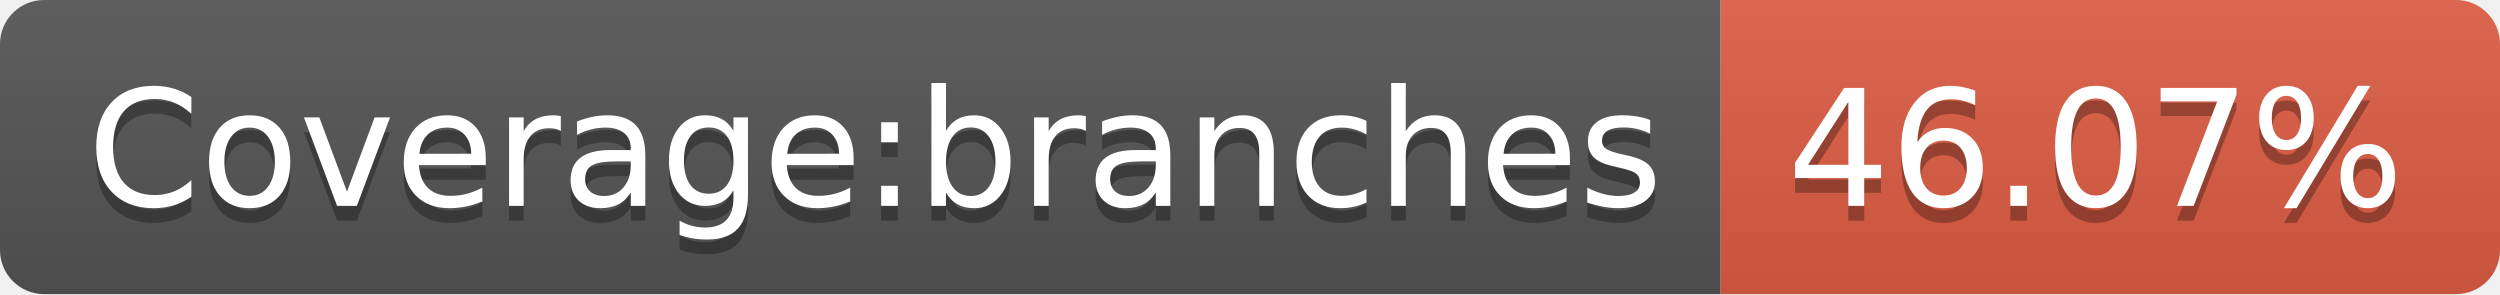
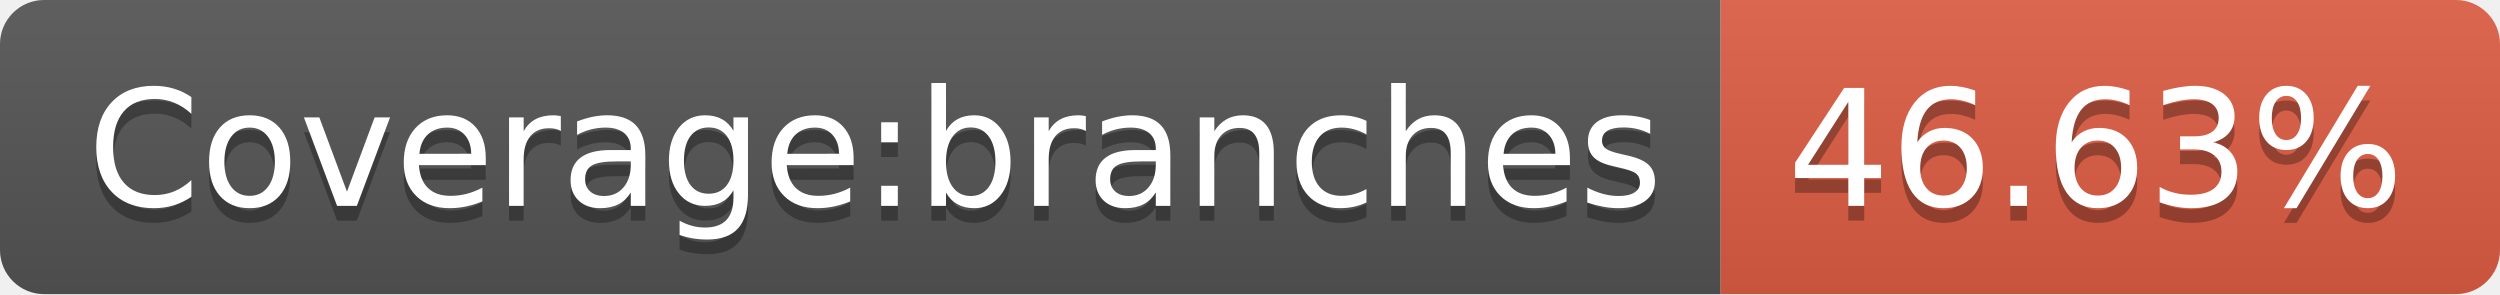
- <svg xmlns="http://www.w3.org/2000/svg" width="170" height="20" role="img" aria-label="Coverage:branches: 46.07%">
+ <svg xmlns="http://www.w3.org/2000/svg" width="170" height="20" role="img" aria-label="Coverage:branches: 46.63%">
  <linearGradient id="s" x2="0" y2="100%">
    <stop offset="0" stop-color="#bbb" stop-opacity=".1" />
    <stop offset="1" stop-opacity=".1" />
  </linearGradient>
  <clipPath id="r">
    <rect width="170" height="20" rx="3" fill="#fff" />
  </clipPath>
  <g clip-path="url(#r)">
    <rect width="117" height="20" fill="#555" />
    <rect x="117" width="53" height="20" fill="#e05d44" />
    <rect width="170" height="20" fill="url(#s)" />
  </g>
  <g fill="#fff" text-anchor="middle" font-family="Verdana,Geneva,DejaVu Sans,sans-serif" text-rendering="geometricPrecision" font-size="110">
    <text aria-hidden="true" x="595" y="150" fill="#010101" fill-opacity=".3" transform="scale(.1)" textLength="1070">Coverage:branches</text>
    <text x="595" y="140" transform="scale(.1)" fill="#fff" textLength="1070">Coverage:branches</text>
-     <text aria-hidden="true" x="1425" y="150" fill="#010101" fill-opacity=".3" transform="scale(.1)" textLength="430">46.07%</text>
-     <text x="1425" y="140" transform="scale(.1)" fill="#fff" textLength="430">46.07%</text>
+     <text aria-hidden="true" x="1425" y="150" fill="#010101" fill-opacity=".3" transform="scale(.1)" textLength="430">46.63%</text>
+     <text x="1425" y="140" transform="scale(.1)" fill="#fff" textLength="430">46.63%</text>
  </g>
</svg>
